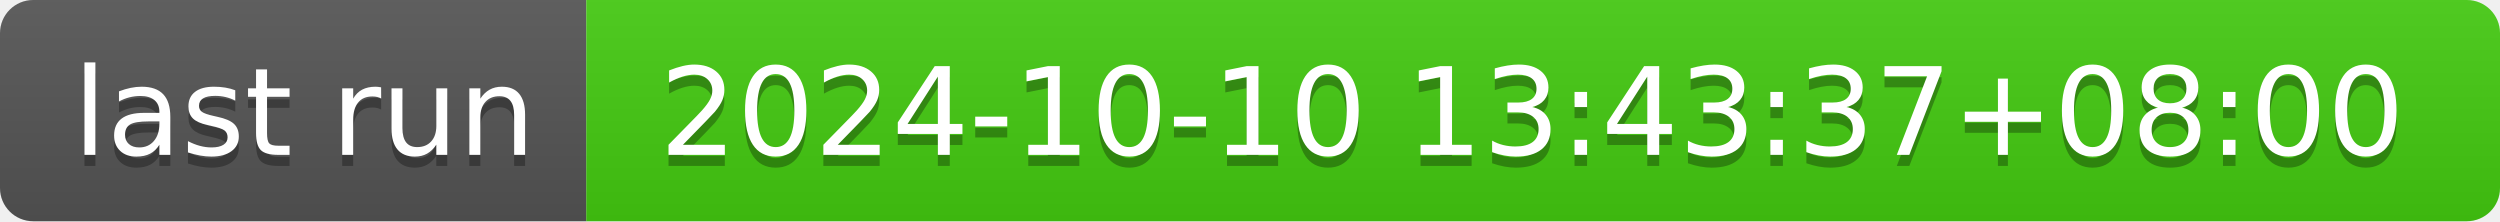
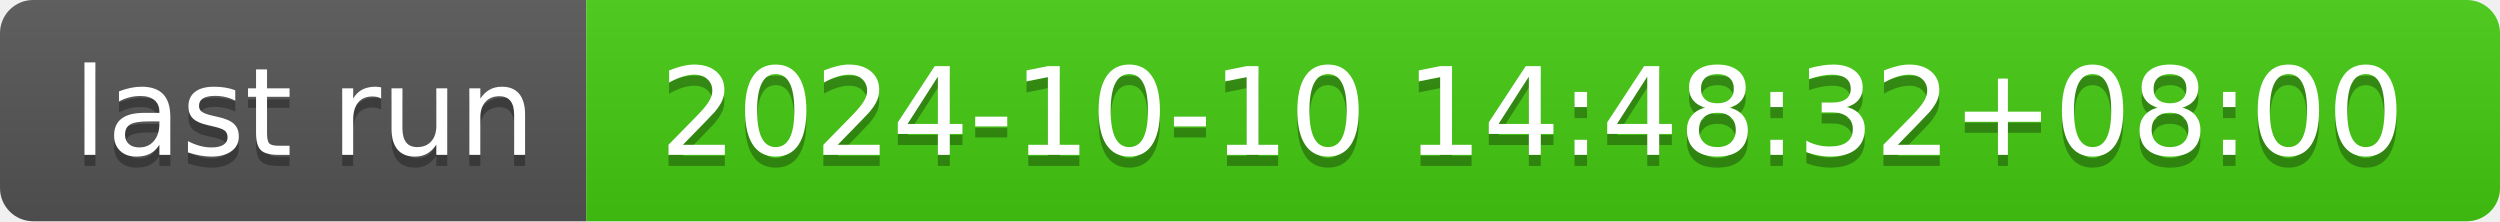
- <svg xmlns="http://www.w3.org/2000/svg" width="226" height="20" role="img" aria-label="last run: 2024-10-10 13:43:37+08:00">
+ <svg xmlns="http://www.w3.org/2000/svg" width="226" height="20" role="img" aria-label="last run: 2024-10-10 14:48:32+08:00">
  <linearGradient id="s" x2="0" y2="100%">
    <stop offset="0" stop-color="#bbb" stop-opacity=".1" />
    <stop offset="1" stop-opacity=".1" />
  </linearGradient>
  <clipPath id="r">
    <rect width="226" height="20" rx="3" fill="#fff" />
  </clipPath>
  <g clip-path="url(#r)">
    <rect width="53" height="20" fill="#555" />
    <rect x="53" width="173" height="20" fill="#4c1" />
    <rect width="226" height="20" fill="url(#s)" />
  </g>
  <g fill="#fff" text-anchor="middle" font-family="Verdana,Geneva,DejaVu Sans,sans-serif" text-rendering="geometricPrecision" font-size="110">
    <text aria-hidden="true" x="275" y="150" fill="#010101" fill-opacity=".3" transform="scale(.1)" textLength="430">last run</text>
    <text x="275" y="140" transform="scale(.1)" fill="#fff" textLength="430">last run</text>
-     <text aria-hidden="true" x="1385" y="150" fill="#010101" fill-opacity=".3" transform="scale(.1)" textLength="1630">2024-10-10 13:43:37+08:00</text>
-     <text x="1385" y="140" transform="scale(.1)" fill="#fff" textLength="1630">2024-10-10 13:43:37+08:00</text>
+     <text aria-hidden="true" x="1385" y="150" fill="#010101" fill-opacity=".3" transform="scale(.1)" textLength="1630">2024-10-10 14:48:32+08:00</text>
+     <text x="1385" y="140" transform="scale(.1)" fill="#fff" textLength="1630">2024-10-10 14:48:32+08:00</text>
  </g>
</svg>
